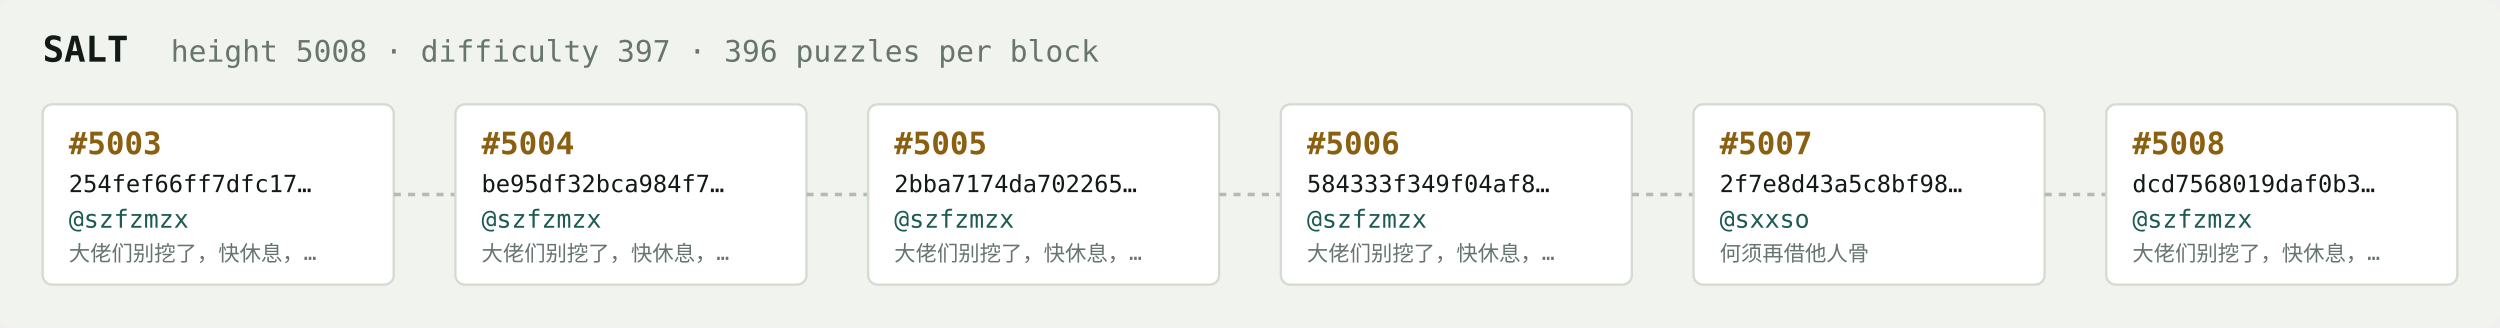
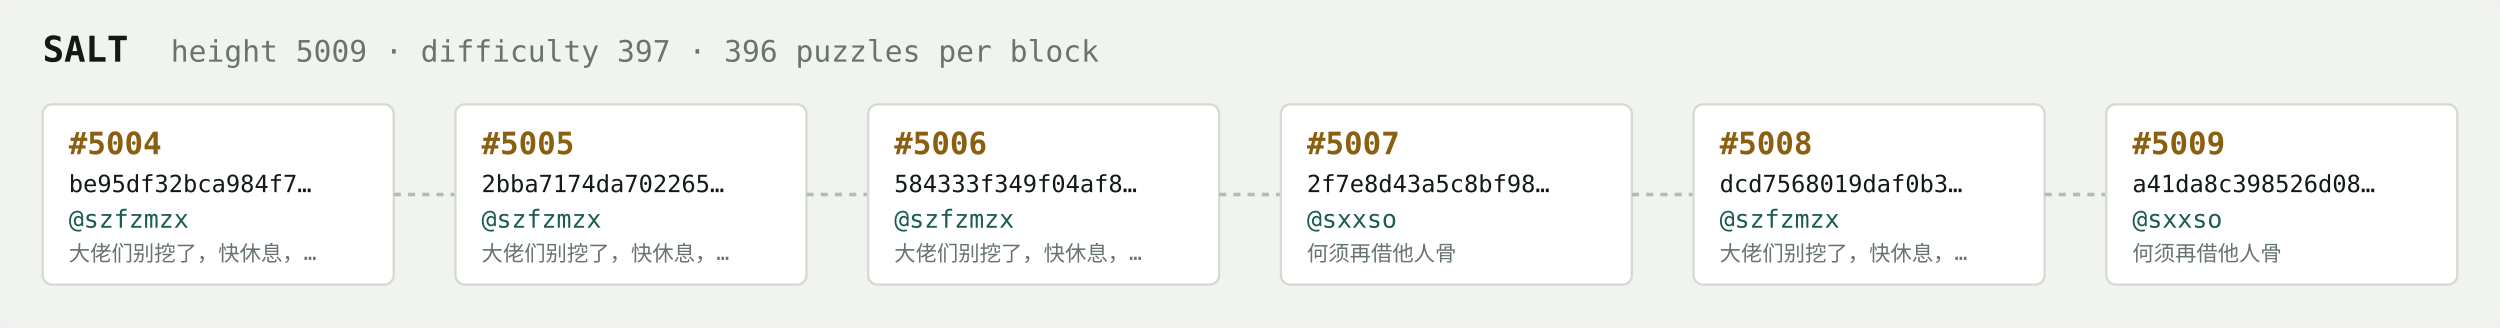
<svg xmlns="http://www.w3.org/2000/svg" width="1054" height="138" viewBox="0 0 1054 138" font-family="ui-monospace,SFMono-Regular,Menlo,monospace">
  <rect fill="#f1f3ef" width="1054" height="138" rx="6" />
  <text x="18" y="26" fill="#121916" font-size="15" font-weight="700">SALT</text>
-   <text x="72" y="26" fill="#68746e" font-size="12.5">height 5008 · difficulty 397 · 396 puzzles per block</text>
+   <text x="72" y="26" fill="#68746e" font-size="12.5">height 5009 · difficulty 397 · 396 puzzles per block</text>
  <rect x="18" y="44" width="148" height="76" rx="4" fill="#ffffff" stroke="#d5dbd2" stroke-width="1" />
-   <text x="29" y="65" fill="#8a5f10" font-size="13" font-weight="700">#5003</text>
-   <text x="29" y="81" fill="#121916" font-size="10">254fef66ff7dfc17…</text>
+   <text x="29" y="65" fill="#8a5f10" font-size="13" font-weight="700">#5004</text>
+   <text x="29" y="81" fill="#121916" font-size="10">be95df32bca984f7…</text>
  <text x="29" y="96" fill="#1c5b52" font-size="10.5">@szfzmzx</text>
  <text x="29" y="110" fill="#68746e" font-size="9">大佬们别挖了，快休息，…</text>
  <line x1="166" y1="82.0" x2="192" y2="82.0" stroke="#b3bcb4" stroke-width="1.5" stroke-dasharray="3 3" />
  <rect x="192" y="44" width="148" height="76" rx="4" fill="#ffffff" stroke="#d5dbd2" stroke-width="1" />
-   <text x="203" y="65" fill="#8a5f10" font-size="13" font-weight="700">#5004</text>
-   <text x="203" y="81" fill="#121916" font-size="10">be95df32bca984f7…</text>
+   <text x="203" y="65" fill="#8a5f10" font-size="13" font-weight="700">#5005</text>
+   <text x="203" y="81" fill="#121916" font-size="10">2bba7174da702265…</text>
  <text x="203" y="96" fill="#1c5b52" font-size="10.5">@szfzmzx</text>
  <text x="203" y="110" fill="#68746e" font-size="9">大佬们别挖了，快休息，…</text>
  <line x1="340" y1="82.0" x2="366" y2="82.0" stroke="#b3bcb4" stroke-width="1.5" stroke-dasharray="3 3" />
  <rect x="366" y="44" width="148" height="76" rx="4" fill="#ffffff" stroke="#d5dbd2" stroke-width="1" />
-   <text x="377" y="65" fill="#8a5f10" font-size="13" font-weight="700">#5005</text>
-   <text x="377" y="81" fill="#121916" font-size="10">2bba7174da702265…</text>
+   <text x="377" y="65" fill="#8a5f10" font-size="13" font-weight="700">#5006</text>
+   <text x="377" y="81" fill="#121916" font-size="10">584333f349f04af8…</text>
  <text x="377" y="96" fill="#1c5b52" font-size="10.5">@szfzmzx</text>
  <text x="377" y="110" fill="#68746e" font-size="9">大佬们别挖了，快休息，…</text>
  <line x1="514" y1="82.0" x2="540" y2="82.0" stroke="#b3bcb4" stroke-width="1.5" stroke-dasharray="3 3" />
  <rect x="540" y="44" width="148" height="76" rx="4" fill="#ffffff" stroke="#d5dbd2" stroke-width="1" />
-   <text x="551" y="65" fill="#8a5f10" font-size="13" font-weight="700">#5006</text>
-   <text x="551" y="81" fill="#121916" font-size="10">584333f349f04af8…</text>
-   <text x="551" y="96" fill="#1c5b52" font-size="10.5">@szfzmzx</text>
-   <text x="551" y="110" fill="#68746e" font-size="9">大佬们别挖了，快休息，…</text>
+   <text x="551" y="65" fill="#8a5f10" font-size="13" font-weight="700">#5007</text>
+   <text x="551" y="81" fill="#121916" font-size="10">2f7e8d43a5c8bf98…</text>
+   <text x="551" y="96" fill="#1c5b52" font-size="10.5">@sxxso</text>
+   <text x="551" y="110" fill="#68746e" font-size="9">何须再借他人骨</text>
  <line x1="688" y1="82.0" x2="714" y2="82.0" stroke="#b3bcb4" stroke-width="1.5" stroke-dasharray="3 3" />
  <rect x="714" y="44" width="148" height="76" rx="4" fill="#ffffff" stroke="#d5dbd2" stroke-width="1" />
-   <text x="725" y="65" fill="#8a5f10" font-size="13" font-weight="700">#5007</text>
-   <text x="725" y="81" fill="#121916" font-size="10">2f7e8d43a5c8bf98…</text>
-   <text x="725" y="96" fill="#1c5b52" font-size="10.5">@sxxso</text>
-   <text x="725" y="110" fill="#68746e" font-size="9">何须再借他人骨</text>
+   <text x="725" y="65" fill="#8a5f10" font-size="13" font-weight="700">#5008</text>
+   <text x="725" y="81" fill="#121916" font-size="10">dcd7568019daf0b3…</text>
+   <text x="725" y="96" fill="#1c5b52" font-size="10.5">@szfzmzx</text>
+   <text x="725" y="110" fill="#68746e" font-size="9">大佬们别挖了，快休息，…</text>
  <line x1="862" y1="82.0" x2="888" y2="82.0" stroke="#b3bcb4" stroke-width="1.5" stroke-dasharray="3 3" />
  <rect x="888" y="44" width="148" height="76" rx="4" fill="#ffffff" stroke="#d5dbd2" stroke-width="1" />
-   <text x="899" y="65" fill="#8a5f10" font-size="13" font-weight="700">#5008</text>
-   <text x="899" y="81" fill="#121916" font-size="10">dcd7568019daf0b3…</text>
-   <text x="899" y="96" fill="#1c5b52" font-size="10.5">@szfzmzx</text>
-   <text x="899" y="110" fill="#68746e" font-size="9">大佬们别挖了，快休息，…</text>
+   <text x="899" y="65" fill="#8a5f10" font-size="13" font-weight="700">#5009</text>
+   <text x="899" y="81" fill="#121916" font-size="10">a41da8c398526d08…</text>
+   <text x="899" y="96" fill="#1c5b52" font-size="10.5">@sxxso</text>
+   <text x="899" y="110" fill="#68746e" font-size="9">何须再借他人骨</text>
</svg>
